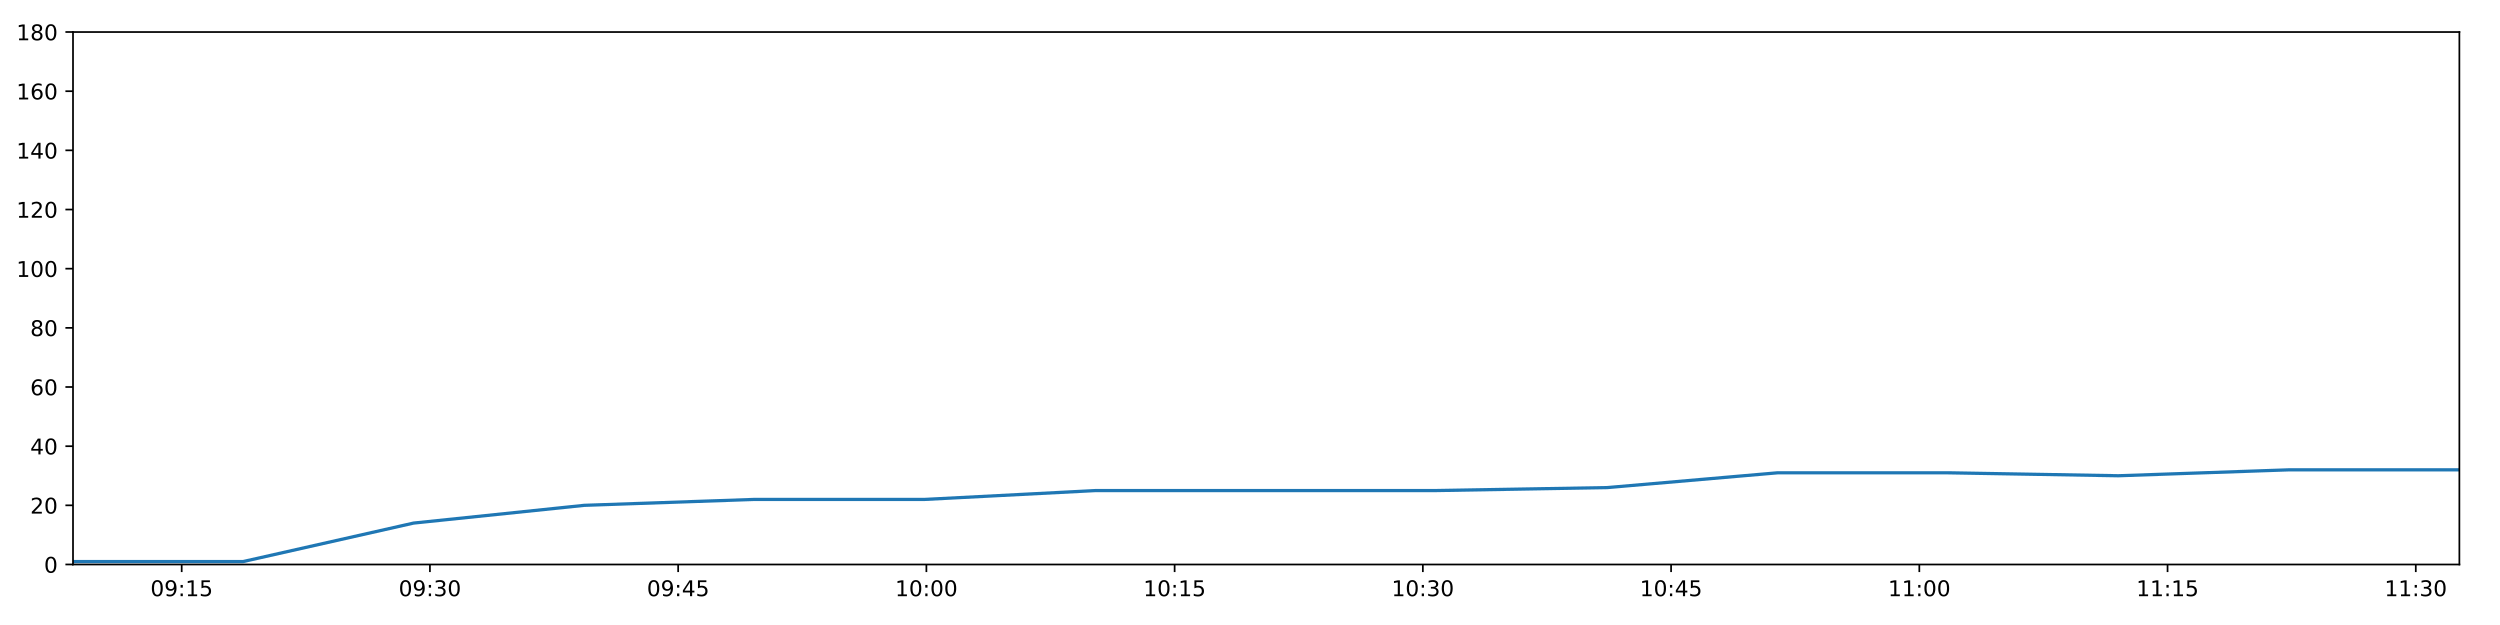
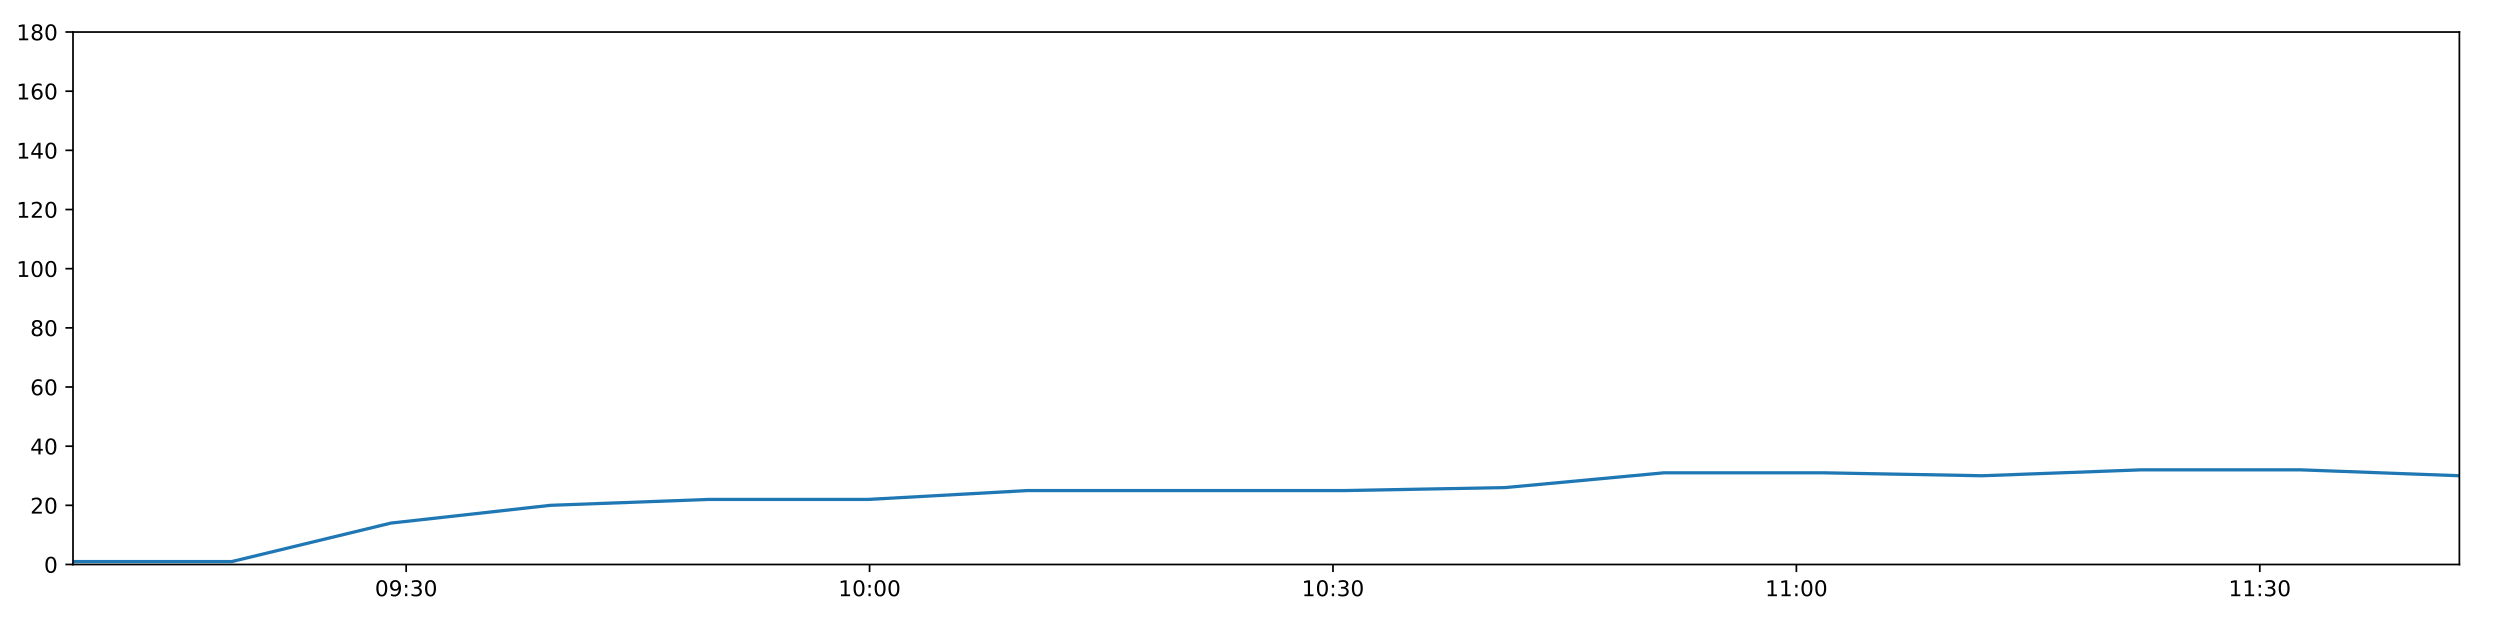
<svg xmlns="http://www.w3.org/2000/svg" xmlns:xlink="http://www.w3.org/1999/xlink" height="288pt" version="1.1" viewBox="0 0 1152 288" width="1152pt">
  <defs>
    <style type="text/css">
*{stroke-linecap:butt;stroke-linejoin:round;}
  </style>
  </defs>
  <g id="figure_1">
    <g id="patch_1">
      <path d="M 0 288  L 1152 288  L 1152 0  L 0 0  z " style="fill:#ffffff;" />
    </g>
    <g id="axes_1">
      <g id="patch_2">
        <path d="M 33.64 260.12  L 1133.28 260.12  L 1133.28 14.76  L 33.64 14.76  z " style="fill:#ffffff;" />
      </g>
      <g id="matplotlib.axis_1">
        <g id="xtick_1">
          <g id="line2d_1">
            <defs>
-               <path d="M 0 0  L 0 3.5  " id="mc3bf41dc7c" style="stroke:#000000;stroke-width:0.8;" />
-             </defs>
-             <g>
-               <use style="stroke:#000000;stroke-width:0.8;" x="83.724" xlink:href="#mc3bf41dc7c" y="260.12" />
+               <path d="M 0 0  L 0 3.5  " id="m19a7cba880" style="stroke:#000000;stroke-width:0.8;" />
+             </defs>
+             <g>
+               <use style="stroke:#000000;stroke-width:0.8;" x="187.158" xlink:href="#m19a7cba880" y="260.12" />
            </g>
          </g>
          <g id="text_1">
            <defs>
              <path d="M 31.781 66.406  Q 24.172 66.406 20.328 58.906  Q 16.5 51.422 16.5 36.375  Q 16.5 21.391 20.328 13.891  Q 24.172 6.391 31.781 6.391  Q 39.453 6.391 43.281 13.891  Q 47.125 21.391 47.125 36.375  Q 47.125 51.422 43.281 58.906  Q 39.453 66.406 31.781 66.406  z M 31.781 74.219  Q 44.047 74.219 50.516 64.516  Q 56.984 54.828 56.984 36.375  Q 56.984 17.969 50.516 8.266  Q 44.047 -1.422 31.781 -1.422  Q 19.531 -1.422 13.062 8.266  Q 6.594 17.969 6.594 36.375  Q 6.594 54.828 13.062 64.516  Q 19.531 74.219 31.781 74.219  z " id="DejaVuSans-48" />
              <path d="M 10.984 1.516  L 10.984 10.5  Q 14.703 8.734 18.5 7.812  Q 22.312 6.891 25.984 6.891  Q 35.75 6.891 40.891 13.453  Q 46.047 20.016 46.781 33.406  Q 43.953 29.203 39.594 26.953  Q 35.25 24.703 29.984 24.703  Q 19.047 24.703 12.672 31.312  Q 6.297 37.938 6.297 49.422  Q 6.297 60.641 12.938 67.422  Q 19.578 74.219 30.609 74.219  Q 43.266 74.219 49.922 64.516  Q 56.594 54.828 56.594 36.375  Q 56.594 19.141 48.406 8.859  Q 40.234 -1.422 26.422 -1.422  Q 22.703 -1.422 18.891 -0.688  Q 15.094 0.047 10.984 1.516  z M 30.609 32.422  Q 37.25 32.422 41.125 36.953  Q 45.016 41.5 45.016 49.422  Q 45.016 57.281 41.125 61.844  Q 37.25 66.406 30.609 66.406  Q 23.969 66.406 20.094 61.844  Q 16.219 57.281 16.219 49.422  Q 16.219 41.5 20.094 36.953  Q 23.969 32.422 30.609 32.422  z " id="DejaVuSans-57" />
              <path d="M 11.719 12.406  L 22.016 12.406  L 22.016 0  L 11.719 0  z M 11.719 51.703  L 22.016 51.703  L 22.016 39.312  L 11.719 39.312  z " id="DejaVuSans-58" />
-               <path d="M 12.406 8.297  L 28.516 8.297  L 28.516 63.922  L 10.984 60.406  L 10.984 69.391  L 28.422 72.906  L 38.281 72.906  L 38.281 8.297  L 54.391 8.297  L 54.391 0  L 12.406 0  z " id="DejaVuSans-49" />
-               <path d="M 10.797 72.906  L 49.516 72.906  L 49.516 64.594  L 19.828 64.594  L 19.828 46.734  Q 21.969 47.469 24.109 47.828  Q 26.266 48.188 28.422 48.188  Q 40.625 48.188 47.75 41.5  Q 54.891 34.812 54.891 23.391  Q 54.891 11.625 47.562 5.094  Q 40.234 -1.422 26.906 -1.422  Q 22.312 -1.422 17.547 -0.641  Q 12.797 0.141 7.719 1.703  L 7.719 11.625  Q 12.109 9.234 16.797 8.062  Q 21.484 6.891 26.703 6.891  Q 35.156 6.891 40.078 11.328  Q 45.016 15.766 45.016 23.391  Q 45.016 31 40.078 35.438  Q 35.156 39.891 26.703 39.891  Q 22.75 39.891 18.812 39.016  Q 14.891 38.141 10.797 36.281  z " id="DejaVuSans-53" />
-             </defs>
-             <g transform="translate(69.31455 274.7184)scale(0.1 -0.1)">
+               <path d="M 40.578 39.312  Q 47.656 37.797 51.625 33  Q 55.609 28.219 55.609 21.188  Q 55.609 10.406 48.188 4.484  Q 40.766 -1.422 27.094 -1.422  Q 22.516 -1.422 17.656 -0.516  Q 12.797 0.391 7.625 2.203  L 7.625 11.719  Q 11.719 9.328 16.594 8.109  Q 21.484 6.891 26.812 6.891  Q 36.078 6.891 40.938 10.547  Q 45.797 14.203 45.797 21.188  Q 45.797 27.641 41.281 31.266  Q 36.766 34.906 28.719 34.906  L 20.219 34.906  L 20.219 43.016  L 29.109 43.016  Q 36.375 43.016 40.234 45.922  Q 44.094 48.828 44.094 54.297  Q 44.094 59.906 40.109 62.906  Q 36.141 65.922 28.719 65.922  Q 24.656 65.922 20.016 65.031  Q 15.375 64.156 9.812 62.312  L 9.812 71.094  Q 15.438 72.656 20.344 73.438  Q 25.25 74.219 29.594 74.219  Q 40.828 74.219 47.359 69.109  Q 53.906 64.016 53.906 55.328  Q 53.906 49.266 50.438 45.094  Q 46.969 40.922 40.578 39.312  z " id="DejaVuSans-51" />
+             </defs>
+             <g transform="translate(172.7489 274.7184)scale(0.1 -0.1)">
              <use xlink:href="#DejaVuSans-48" />
              <use x="63.623" xlink:href="#DejaVuSans-57" />
              <use x="127.246" xlink:href="#DejaVuSans-58" />
-               <use x="160.938" xlink:href="#DejaVuSans-49" />
-               <use x="224.561" xlink:href="#DejaVuSans-53" />
+               <use x="160.938" xlink:href="#DejaVuSans-51" />
+               <use x="224.561" xlink:href="#DejaVuSans-48" />
            </g>
          </g>
        </g>
        <g id="xtick_2">
          <g id="line2d_2">
            <g>
-               <use style="stroke:#000000;stroke-width:0.8;" x="198.109" xlink:href="#mc3bf41dc7c" y="260.12" />
+               <use style="stroke:#000000;stroke-width:0.8;" x="400.697" xlink:href="#m19a7cba880" y="260.12" />
            </g>
          </g>
          <g id="text_2">
            <defs>
-               <path d="M 40.578 39.312  Q 47.656 37.797 51.625 33  Q 55.609 28.219 55.609 21.188  Q 55.609 10.406 48.188 4.484  Q 40.766 -1.422 27.094 -1.422  Q 22.516 -1.422 17.656 -0.516  Q 12.797 0.391 7.625 2.203  L 7.625 11.719  Q 11.719 9.328 16.594 8.109  Q 21.484 6.891 26.812 6.891  Q 36.078 6.891 40.938 10.547  Q 45.797 14.203 45.797 21.188  Q 45.797 27.641 41.281 31.266  Q 36.766 34.906 28.719 34.906  L 20.219 34.906  L 20.219 43.016  L 29.109 43.016  Q 36.375 43.016 40.234 45.922  Q 44.094 48.828 44.094 54.297  Q 44.094 59.906 40.109 62.906  Q 36.141 65.922 28.719 65.922  Q 24.656 65.922 20.016 65.031  Q 15.375 64.156 9.812 62.312  L 9.812 71.094  Q 15.438 72.656 20.344 73.438  Q 25.25 74.219 29.594 74.219  Q 40.828 74.219 47.359 69.109  Q 53.906 64.016 53.906 55.328  Q 53.906 49.266 50.438 45.094  Q 46.969 40.922 40.578 39.312  z " id="DejaVuSans-51" />
-             </defs>
-             <g transform="translate(183.7 274.7184)scale(0.1 -0.1)">
-               <use xlink:href="#DejaVuSans-48" />
-               <use x="63.623" xlink:href="#DejaVuSans-57" />
-               <use x="127.246" xlink:href="#DejaVuSans-58" />
-               <use x="160.938" xlink:href="#DejaVuSans-51" />
+               <path d="M 12.406 8.297  L 28.516 8.297  L 28.516 63.922  L 10.984 60.406  L 10.984 69.391  L 28.422 72.906  L 38.281 72.906  L 38.281 8.297  L 54.391 8.297  L 54.391 0  L 12.406 0  z " id="DejaVuSans-49" />
+             </defs>
+             <g transform="translate(386.2871 274.7184)scale(0.1 -0.1)">
+               <use xlink:href="#DejaVuSans-49" />
+               <use x="63.623" xlink:href="#DejaVuSans-48" />
+               <use x="127.246" xlink:href="#DejaVuSans-58" />
+               <use x="160.938" xlink:href="#DejaVuSans-48" />
              <use x="224.561" xlink:href="#DejaVuSans-48" />
            </g>
          </g>
        </g>
        <g id="xtick_3">
          <g id="line2d_3">
            <g>
-               <use style="stroke:#000000;stroke-width:0.8;" x="312.495" xlink:href="#mc3bf41dc7c" y="260.12" />
+               <use style="stroke:#000000;stroke-width:0.8;" x="614.235" xlink:href="#m19a7cba880" y="260.12" />
            </g>
          </g>
          <g id="text_3">
-             <defs>
-               <path d="M 37.797 64.312  L 12.891 25.391  L 37.797 25.391  z M 35.203 72.906  L 47.609 72.906  L 47.609 25.391  L 58.016 25.391  L 58.016 17.188  L 47.609 17.188  L 47.609 0  L 37.797 0  L 37.797 17.188  L 4.891 17.188  L 4.891 26.703  z " id="DejaVuSans-52" />
-             </defs>
-             <g transform="translate(298.0855 274.7184)scale(0.1 -0.1)">
-               <use xlink:href="#DejaVuSans-48" />
-               <use x="63.623" xlink:href="#DejaVuSans-57" />
-               <use x="127.246" xlink:href="#DejaVuSans-58" />
-               <use x="160.938" xlink:href="#DejaVuSans-52" />
-               <use x="224.561" xlink:href="#DejaVuSans-53" />
+             <g transform="translate(599.8254 274.7184)scale(0.1 -0.1)">
+               <use xlink:href="#DejaVuSans-49" />
+               <use x="63.623" xlink:href="#DejaVuSans-48" />
+               <use x="127.246" xlink:href="#DejaVuSans-58" />
+               <use x="160.938" xlink:href="#DejaVuSans-51" />
+               <use x="224.561" xlink:href="#DejaVuSans-48" />
            </g>
          </g>
        </g>
        <g id="xtick_4">
          <g id="line2d_4">
            <g>
-               <use style="stroke:#000000;stroke-width:0.8;" x="426.88" xlink:href="#mc3bf41dc7c" y="260.12" />
+               <use style="stroke:#000000;stroke-width:0.8;" x="827.773" xlink:href="#m19a7cba880" y="260.12" />
            </g>
          </g>
          <g id="text_4">
-             <g transform="translate(412.4709 274.7184)scale(0.1 -0.1)">
-               <use xlink:href="#DejaVuSans-49" />
-               <use x="63.623" xlink:href="#DejaVuSans-48" />
+             <g transform="translate(813.3637 274.7184)scale(0.1 -0.1)">
+               <use xlink:href="#DejaVuSans-49" />
+               <use x="63.623" xlink:href="#DejaVuSans-49" />
              <use x="127.246" xlink:href="#DejaVuSans-58" />
              <use x="160.938" xlink:href="#DejaVuSans-48" />
              <use x="224.561" xlink:href="#DejaVuSans-48" />
            </g>
          </g>
        </g>
        <g id="xtick_5">
          <g id="line2d_5">
            <g>
-               <use style="stroke:#000000;stroke-width:0.8;" x="541.266" xlink:href="#mc3bf41dc7c" y="260.12" />
+               <use style="stroke:#000000;stroke-width:0.8;" x="1041.311" xlink:href="#m19a7cba880" y="260.12" />
            </g>
          </g>
          <g id="text_5">
-             <g transform="translate(526.8564 274.7184)scale(0.1 -0.1)">
-               <use xlink:href="#DejaVuSans-49" />
-               <use x="63.623" xlink:href="#DejaVuSans-48" />
-               <use x="127.246" xlink:href="#DejaVuSans-58" />
-               <use x="160.938" xlink:href="#DejaVuSans-49" />
-               <use x="224.561" xlink:href="#DejaVuSans-53" />
-             </g>
-           </g>
-         </g>
-         <g id="xtick_6">
-           <g id="line2d_6">
-             <g>
-               <use style="stroke:#000000;stroke-width:0.8;" x="655.651" xlink:href="#mc3bf41dc7c" y="260.12" />
-             </g>
-           </g>
-           <g id="text_6">
-             <g transform="translate(641.2418 274.7184)scale(0.1 -0.1)">
-               <use xlink:href="#DejaVuSans-49" />
-               <use x="63.623" xlink:href="#DejaVuSans-48" />
-               <use x="127.246" xlink:href="#DejaVuSans-58" />
-               <use x="160.938" xlink:href="#DejaVuSans-51" />
-               <use x="224.561" xlink:href="#DejaVuSans-48" />
-             </g>
-           </g>
-         </g>
-         <g id="xtick_7">
-           <g id="line2d_7">
-             <g>
-               <use style="stroke:#000000;stroke-width:0.8;" x="770.037" xlink:href="#mc3bf41dc7c" y="260.12" />
-             </g>
-           </g>
-           <g id="text_7">
-             <g transform="translate(755.6273 274.7184)scale(0.1 -0.1)">
-               <use xlink:href="#DejaVuSans-49" />
-               <use x="63.623" xlink:href="#DejaVuSans-48" />
-               <use x="127.246" xlink:href="#DejaVuSans-58" />
-               <use x="160.938" xlink:href="#DejaVuSans-52" />
-               <use x="224.561" xlink:href="#DejaVuSans-53" />
-             </g>
-           </g>
-         </g>
-         <g id="xtick_8">
-           <g id="line2d_8">
-             <g>
-               <use style="stroke:#000000;stroke-width:0.8;" x="884.422" xlink:href="#mc3bf41dc7c" y="260.12" />
-             </g>
-           </g>
-           <g id="text_8">
-             <g transform="translate(870.0127 274.7184)scale(0.1 -0.1)">
-               <use xlink:href="#DejaVuSans-49" />
-               <use x="63.623" xlink:href="#DejaVuSans-49" />
-               <use x="127.246" xlink:href="#DejaVuSans-58" />
-               <use x="160.938" xlink:href="#DejaVuSans-48" />
-               <use x="224.561" xlink:href="#DejaVuSans-48" />
-             </g>
-           </g>
-         </g>
-         <g id="xtick_9">
-           <g id="line2d_9">
-             <g>
-               <use style="stroke:#000000;stroke-width:0.8;" x="998.808" xlink:href="#mc3bf41dc7c" y="260.12" />
-             </g>
-           </g>
-           <g id="text_9">
-             <g transform="translate(984.3982 274.7184)scale(0.1 -0.1)">
-               <use xlink:href="#DejaVuSans-49" />
-               <use x="63.623" xlink:href="#DejaVuSans-49" />
-               <use x="127.246" xlink:href="#DejaVuSans-58" />
-               <use x="160.938" xlink:href="#DejaVuSans-49" />
-               <use x="224.561" xlink:href="#DejaVuSans-53" />
-             </g>
-           </g>
-         </g>
-         <g id="xtick_10">
-           <g id="line2d_10">
-             <g>
-               <use style="stroke:#000000;stroke-width:0.8;" x="1113.193" xlink:href="#mc3bf41dc7c" y="260.12" />
-             </g>
-           </g>
-           <g id="text_10">
-             <g transform="translate(1098.784 274.7184)scale(0.1 -0.1)">
+             <g transform="translate(1026.902 274.7184)scale(0.1 -0.1)">
              <use xlink:href="#DejaVuSans-49" />
              <use x="63.623" xlink:href="#DejaVuSans-49" />
              <use x="127.246" xlink:href="#DejaVuSans-58" />
              <use x="160.938" xlink:href="#DejaVuSans-51" />
              <use x="224.561" xlink:href="#DejaVuSans-48" />
            </g>
          </g>
        </g>
      </g>
      <g id="matplotlib.axis_2">
        <g id="ytick_1">
-           <g id="line2d_11">
-             <defs>
-               <path d="M 0 0  L -3.5 0  " id="m8876a756dc" style="stroke:#000000;stroke-width:0.8;" />
-             </defs>
-             <g>
-               <use style="stroke:#000000;stroke-width:0.8;" x="33.64" xlink:href="#m8876a756dc" y="260.12" />
-             </g>
-           </g>
-           <g id="text_11">
+           <g id="line2d_6">
+             <defs>
+               <path d="M 0 0  L -3.5 0  " id="m84ee3da6fa" style="stroke:#000000;stroke-width:0.8;" />
+             </defs>
+             <g>
+               <use style="stroke:#000000;stroke-width:0.8;" x="33.64" xlink:href="#m84ee3da6fa" y="260.12" />
+             </g>
+           </g>
+           <g id="text_6">
            <g transform="translate(20.2775 263.9192)scale(0.1 -0.1)">
              <use xlink:href="#DejaVuSans-48" />
            </g>
          </g>
        </g>
        <g id="ytick_2">
-           <g id="line2d_12">
-             <g>
-               <use style="stroke:#000000;stroke-width:0.8;" x="33.64" xlink:href="#m8876a756dc" y="232.858" />
-             </g>
-           </g>
-           <g id="text_12">
+           <g id="line2d_7">
+             <g>
+               <use style="stroke:#000000;stroke-width:0.8;" x="33.64" xlink:href="#m84ee3da6fa" y="232.858" />
+             </g>
+           </g>
+           <g id="text_7">
            <defs>
              <path d="M 19.188 8.297  L 53.609 8.297  L 53.609 0  L 7.328 0  L 7.328 8.297  Q 12.938 14.109 22.625 23.891  Q 32.328 33.688 34.812 36.531  Q 39.547 41.844 41.422 45.531  Q 43.312 49.219 43.312 52.781  Q 43.312 58.594 39.234 62.25  Q 35.156 65.922 28.609 65.922  Q 23.969 65.922 18.812 64.312  Q 13.672 62.703 7.812 59.422  L 7.812 69.391  Q 13.766 71.781 18.938 73  Q 24.125 74.219 28.422 74.219  Q 39.75 74.219 46.484 68.547  Q 53.219 62.891 53.219 53.422  Q 53.219 48.922 51.531 44.891  Q 49.859 40.875 45.406 35.406  Q 44.188 33.984 37.641 27.219  Q 31.109 20.453 19.188 8.297  z " id="DejaVuSans-50" />
            </defs>
            <g transform="translate(13.915 236.657)scale(0.1 -0.1)">
              <use xlink:href="#DejaVuSans-50" />
              <use x="63.623" xlink:href="#DejaVuSans-48" />
            </g>
          </g>
        </g>
        <g id="ytick_3">
-           <g id="line2d_13">
-             <g>
-               <use style="stroke:#000000;stroke-width:0.8;" x="33.64" xlink:href="#m8876a756dc" y="205.596" />
-             </g>
-           </g>
-           <g id="text_13">
+           <g id="line2d_8">
+             <g>
+               <use style="stroke:#000000;stroke-width:0.8;" x="33.64" xlink:href="#m84ee3da6fa" y="205.596" />
+             </g>
+           </g>
+           <g id="text_8">
+             <defs>
+               <path d="M 37.797 64.312  L 12.891 25.391  L 37.797 25.391  z M 35.203 72.906  L 47.609 72.906  L 47.609 25.391  L 58.016 25.391  L 58.016 17.188  L 47.609 17.188  L 47.609 0  L 37.797 0  L 37.797 17.188  L 4.891 17.188  L 4.891 26.703  z " id="DejaVuSans-52" />
+             </defs>
            <g transform="translate(13.915 209.3948)scale(0.1 -0.1)">
              <use xlink:href="#DejaVuSans-52" />
              <use x="63.623" xlink:href="#DejaVuSans-48" />
            </g>
          </g>
        </g>
        <g id="ytick_4">
-           <g id="line2d_14">
-             <g>
-               <use style="stroke:#000000;stroke-width:0.8;" x="33.64" xlink:href="#m8876a756dc" y="178.333" />
-             </g>
-           </g>
-           <g id="text_14">
+           <g id="line2d_9">
+             <g>
+               <use style="stroke:#000000;stroke-width:0.8;" x="33.64" xlink:href="#m84ee3da6fa" y="178.333" />
+             </g>
+           </g>
+           <g id="text_9">
            <defs>
              <path d="M 33.016 40.375  Q 26.375 40.375 22.484 35.828  Q 18.609 31.297 18.609 23.391  Q 18.609 15.531 22.484 10.953  Q 26.375 6.391 33.016 6.391  Q 39.656 6.391 43.531 10.953  Q 47.406 15.531 47.406 23.391  Q 47.406 31.297 43.531 35.828  Q 39.656 40.375 33.016 40.375  z M 52.594 71.297  L 52.594 62.312  Q 48.875 64.062 45.094 64.984  Q 41.312 65.922 37.594 65.922  Q 27.828 65.922 22.672 59.328  Q 17.531 52.734 16.797 39.406  Q 19.672 43.656 24.016 45.922  Q 28.375 48.188 33.594 48.188  Q 44.578 48.188 50.953 41.516  Q 57.328 34.859 57.328 23.391  Q 57.328 12.156 50.688 5.359  Q 44.047 -1.422 33.016 -1.422  Q 20.359 -1.422 13.672 8.266  Q 6.984 17.969 6.984 36.375  Q 6.984 53.656 15.188 63.938  Q 23.391 74.219 37.203 74.219  Q 40.922 74.219 44.703 73.484  Q 48.484 72.75 52.594 71.297  z " id="DejaVuSans-54" />
            </defs>
            <g transform="translate(13.915 182.1326)scale(0.1 -0.1)">
              <use xlink:href="#DejaVuSans-54" />
              <use x="63.623" xlink:href="#DejaVuSans-48" />
            </g>
          </g>
        </g>
        <g id="ytick_5">
-           <g id="line2d_15">
-             <g>
-               <use style="stroke:#000000;stroke-width:0.8;" x="33.64" xlink:href="#m8876a756dc" y="151.071" />
-             </g>
-           </g>
-           <g id="text_15">
+           <g id="line2d_10">
+             <g>
+               <use style="stroke:#000000;stroke-width:0.8;" x="33.64" xlink:href="#m84ee3da6fa" y="151.071" />
+             </g>
+           </g>
+           <g id="text_10">
            <defs>
              <path d="M 31.781 34.625  Q 24.75 34.625 20.719 30.859  Q 16.703 27.094 16.703 20.516  Q 16.703 13.922 20.719 10.156  Q 24.75 6.391 31.781 6.391  Q 38.812 6.391 42.859 10.172  Q 46.922 13.969 46.922 20.516  Q 46.922 27.094 42.891 30.859  Q 38.875 34.625 31.781 34.625  z M 21.922 38.812  Q 15.578 40.375 12.031 44.719  Q 8.5 49.078 8.5 55.328  Q 8.5 64.062 14.719 69.141  Q 20.953 74.219 31.781 74.219  Q 42.672 74.219 48.875 69.141  Q 55.078 64.062 55.078 55.328  Q 55.078 49.078 51.531 44.719  Q 48 40.375 41.703 38.812  Q 48.828 37.156 52.797 32.312  Q 56.781 27.484 56.781 20.516  Q 56.781 9.906 50.312 4.234  Q 43.844 -1.422 31.781 -1.422  Q 19.734 -1.422 13.25 4.234  Q 6.781 9.906 6.781 20.516  Q 6.781 27.484 10.781 32.312  Q 14.797 37.156 21.922 38.812  z M 18.312 54.391  Q 18.312 48.734 21.844 45.562  Q 25.391 42.391 31.781 42.391  Q 38.141 42.391 41.719 45.562  Q 45.312 48.734 45.312 54.391  Q 45.312 60.062 41.719 63.234  Q 38.141 66.406 31.781 66.406  Q 25.391 66.406 21.844 63.234  Q 18.312 60.062 18.312 54.391  z " id="DejaVuSans-56" />
            </defs>
            <g transform="translate(13.915 154.8703)scale(0.1 -0.1)">
              <use xlink:href="#DejaVuSans-56" />
              <use x="63.623" xlink:href="#DejaVuSans-48" />
            </g>
          </g>
        </g>
        <g id="ytick_6">
-           <g id="line2d_16">
-             <g>
-               <use style="stroke:#000000;stroke-width:0.8;" x="33.64" xlink:href="#m8876a756dc" y="123.809" />
-             </g>
-           </g>
-           <g id="text_16">
+           <g id="line2d_11">
+             <g>
+               <use style="stroke:#000000;stroke-width:0.8;" x="33.64" xlink:href="#m84ee3da6fa" y="123.809" />
+             </g>
+           </g>
+           <g id="text_11">
            <g transform="translate(7.5525 127.6081)scale(0.1 -0.1)">
              <use xlink:href="#DejaVuSans-49" />
              <use x="63.623" xlink:href="#DejaVuSans-48" />
              <use x="127.246" xlink:href="#DejaVuSans-48" />
            </g>
          </g>
        </g>
        <g id="ytick_7">
-           <g id="line2d_17">
-             <g>
-               <use style="stroke:#000000;stroke-width:0.8;" x="33.64" xlink:href="#m8876a756dc" y="96.547" />
-             </g>
-           </g>
-           <g id="text_17">
+           <g id="line2d_12">
+             <g>
+               <use style="stroke:#000000;stroke-width:0.8;" x="33.64" xlink:href="#m84ee3da6fa" y="96.547" />
+             </g>
+           </g>
+           <g id="text_12">
            <g transform="translate(7.5525 100.3459)scale(0.1 -0.1)">
              <use xlink:href="#DejaVuSans-49" />
              <use x="63.623" xlink:href="#DejaVuSans-50" />
              <use x="127.246" xlink:href="#DejaVuSans-48" />
            </g>
          </g>
        </g>
        <g id="ytick_8">
-           <g id="line2d_18">
-             <g>
-               <use style="stroke:#000000;stroke-width:0.8;" x="33.64" xlink:href="#m8876a756dc" y="69.284" />
-             </g>
-           </g>
-           <g id="text_18">
+           <g id="line2d_13">
+             <g>
+               <use style="stroke:#000000;stroke-width:0.8;" x="33.64" xlink:href="#m84ee3da6fa" y="69.284" />
+             </g>
+           </g>
+           <g id="text_13">
            <g transform="translate(7.5525 73.08366)scale(0.1 -0.1)">
              <use xlink:href="#DejaVuSans-49" />
              <use x="63.623" xlink:href="#DejaVuSans-52" />
              <use x="127.246" xlink:href="#DejaVuSans-48" />
            </g>
          </g>
        </g>
        <g id="ytick_9">
-           <g id="line2d_19">
-             <g>
-               <use style="stroke:#000000;stroke-width:0.8;" x="33.64" xlink:href="#m8876a756dc" y="42.022" />
-             </g>
-           </g>
-           <g id="text_19">
+           <g id="line2d_14">
+             <g>
+               <use style="stroke:#000000;stroke-width:0.8;" x="33.64" xlink:href="#m84ee3da6fa" y="42.022" />
+             </g>
+           </g>
+           <g id="text_14">
            <g transform="translate(7.5525 45.82144)scale(0.1 -0.1)">
              <use xlink:href="#DejaVuSans-49" />
              <use x="63.623" xlink:href="#DejaVuSans-54" />
              <use x="127.246" xlink:href="#DejaVuSans-48" />
            </g>
          </g>
        </g>
        <g id="ytick_10">
-           <g id="line2d_20">
-             <g>
-               <use style="stroke:#000000;stroke-width:0.8;" x="33.64" xlink:href="#m8876a756dc" y="14.76" />
-             </g>
-           </g>
-           <g id="text_20">
+           <g id="line2d_15">
+             <g>
+               <use style="stroke:#000000;stroke-width:0.8;" x="33.64" xlink:href="#m84ee3da6fa" y="14.76" />
+             </g>
+           </g>
+           <g id="text_15">
            <g transform="translate(7.5525 18.55922)scale(0.1 -0.1)">
              <use xlink:href="#DejaVuSans-49" />
              <use x="63.623" xlink:href="#DejaVuSans-56" />
              <use x="127.246" xlink:href="#DejaVuSans-48" />
            </g>
          </g>
        </g>
      </g>
-       <g id="line2d_21">
-         <path clip-path="url(#p38626fc757)" d="M 33.64 258.757  L 112.072 258.757  L 190.569 241.036  L 269.181 232.858  L 347.66 230.132  L 426.127 230.132  L 504.988 226.042  L 583.486 226.042  L 661.99 226.042  L 740.636 224.679  L 819.131 217.864  L 897.62 217.864  L 976.09 219.227  L 1054.715 216.5  L 1133.28 216.5  " style="fill:none;stroke:#1f77b4;stroke-linecap:square;stroke-width:1.5;" />
+       <g id="line2d_16">
+         <path clip-path="url(#p2040fbbd2e)" d="M 33.64 258.757  L 106.849 258.757  L 180.12 241.036  L 253.497 232.858  L 326.751 230.132  L 399.993 230.132  L 473.604 226.042  L 546.875 226.042  L 620.152 226.042  L 693.561 224.679  L 766.83 217.864  L 840.092 217.864  L 913.338 219.227  L 986.727 216.5  L 1060.061 216.5  L 1133.28 219.227  " style="fill:none;stroke:#1f77b4;stroke-linecap:square;stroke-width:1.5;" />
      </g>
      <g id="patch_3">
        <path d="M 33.64 260.12  L 33.64 14.76  " style="fill:none;stroke:#000000;stroke-linecap:square;stroke-linejoin:miter;stroke-width:0.8;" />
      </g>
      <g id="patch_4">
        <path d="M 1133.28 260.12  L 1133.28 14.76  " style="fill:none;stroke:#000000;stroke-linecap:square;stroke-linejoin:miter;stroke-width:0.8;" />
      </g>
      <g id="patch_5">
        <path d="M 33.64 260.12  L 1133.28 260.12  " style="fill:none;stroke:#000000;stroke-linecap:square;stroke-linejoin:miter;stroke-width:0.8;" />
      </g>
      <g id="patch_6">
        <path d="M 33.64 14.76  L 1133.28 14.76  " style="fill:none;stroke:#000000;stroke-linecap:square;stroke-linejoin:miter;stroke-width:0.8;" />
      </g>
    </g>
  </g>
  <defs>
-     <clipPath id="p38626fc757">
+     <clipPath id="p2040fbbd2e">
      <rect height="245.36" width="1099.64" x="33.64" y="14.76" />
    </clipPath>
  </defs>
</svg>
